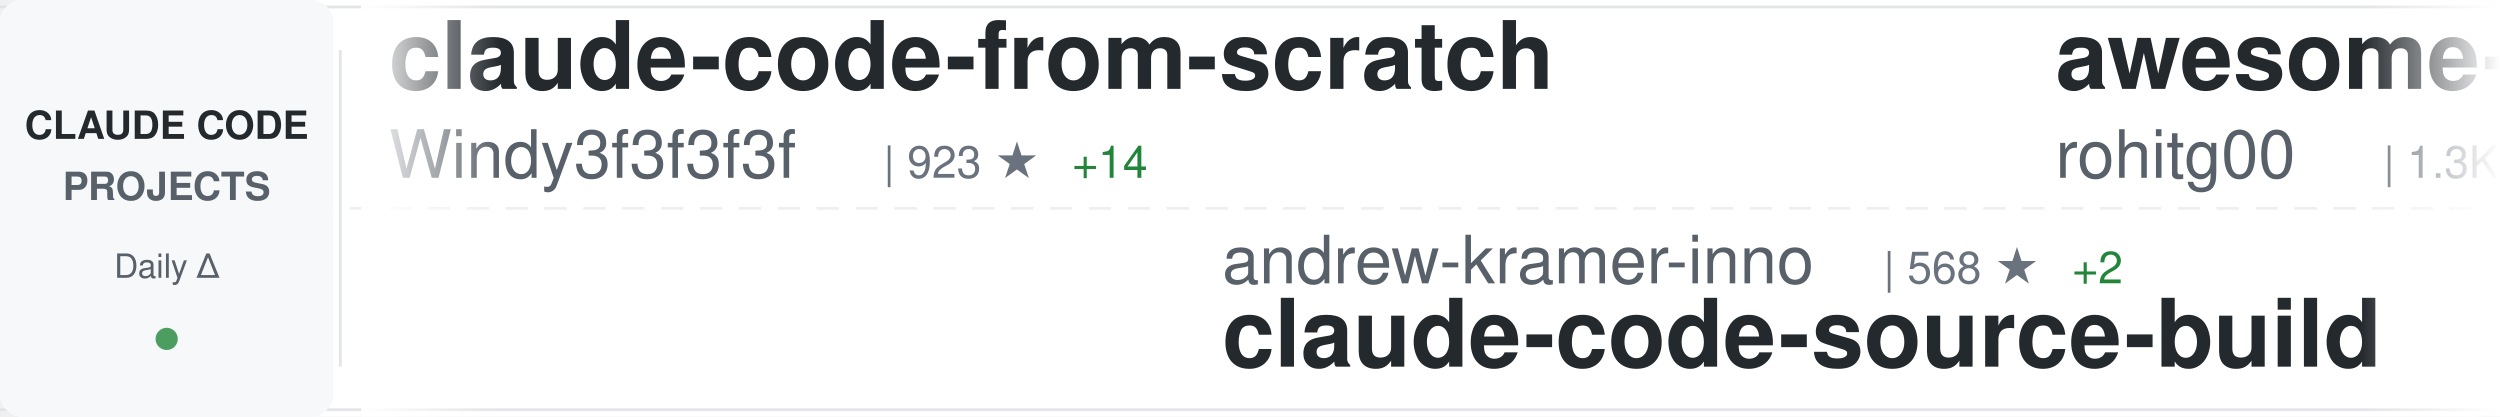
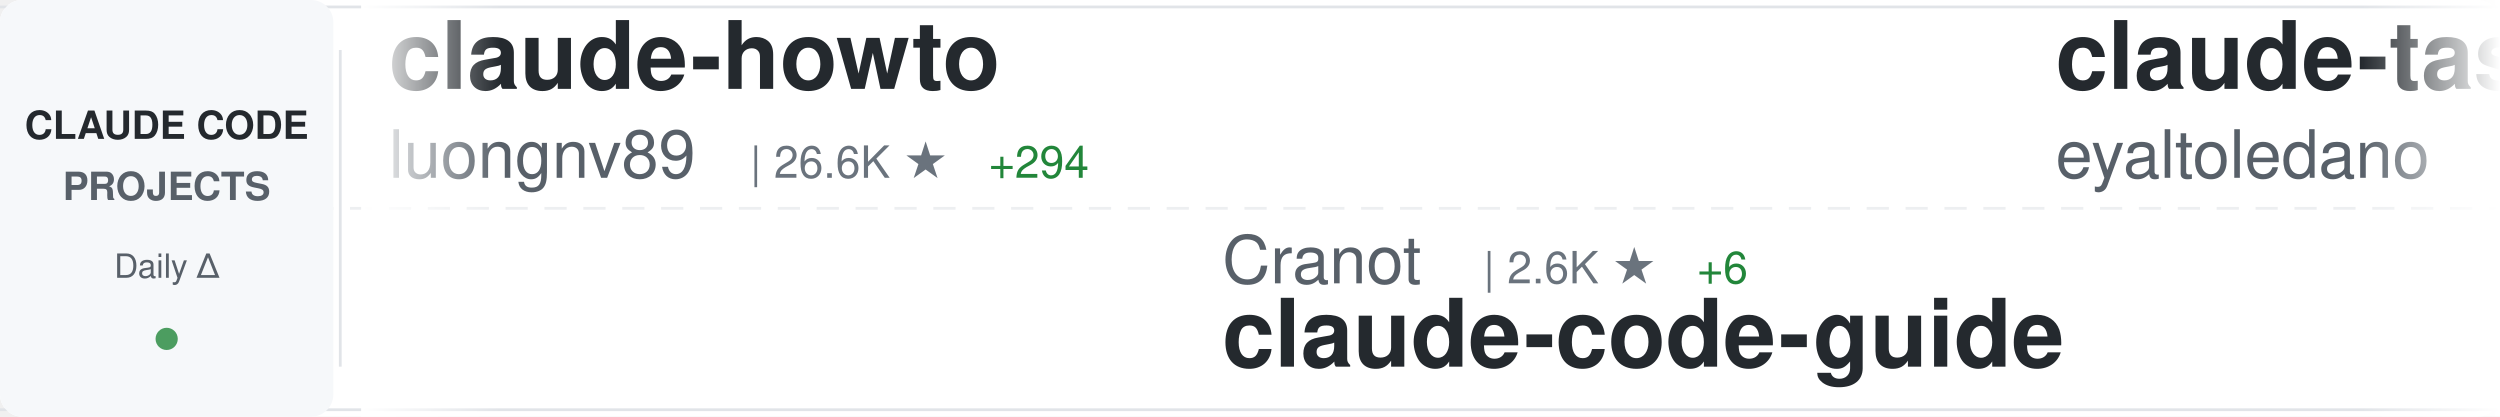
<svg xmlns="http://www.w3.org/2000/svg" width="900" height="150">
  <defs>
    <linearGradient id="awesomeLeftFade" x1="0%" y1="0%" x2="100%" y2="0%">
      <stop offset="0%" style="stop-color:#ffffff;stop-opacity:1" />
      <stop offset="100%" style="stop-color:#ffffff;stop-opacity:0" />
    </linearGradient>
    <linearGradient id="awesomeRightFade" x1="0%" y1="0%" x2="100%" y2="0%">
      <stop offset="0%" style="stop-color:#ffffff;stop-opacity:0" />
      <stop offset="100%" style="stop-color:#ffffff;stop-opacity:1" />
    </linearGradient>
  </defs>
  <rect width="900" height="150" fill="#ffffff" rx="8" />
  <rect x="0" y="2" width="900" height="1" fill="#e1e4e8" />
  <rect x="0" y="147" width="900" height="1" fill="#e1e4e8" />
  <line x1="0" y1="75" x2="900" y2="75" stroke="#e1e4e8" stroke-width="1" stroke-dasharray="8 6" opacity="0.6" />
  <rect x="0" y="0" width="120" height="150" fill="#f6f8fa" rx="8" />
  <text x="60" y="50" font-family="-apple-system, BlinkMacSystemFont, 'Segoe UI', Helvetica, Arial, sans-serif" font-size="14" font-weight="600" fill="#24292e" text-anchor="middle">CLAUDE CODE</text>
  <text x="60" y="72" font-family="-apple-system, BlinkMacSystemFont, 'Segoe UI', Helvetica, Arial, sans-serif" font-size="14" font-weight="600" fill="#586069" text-anchor="middle">PROJECTS</text>
  <text x="60" y="100" font-family="-apple-system, BlinkMacSystemFont, 'Segoe UI', Helvetica, Arial, sans-serif" font-size="12" font-weight="500" fill="#586069" text-anchor="middle">Daily Δ</text>
  <circle cx="60" cy="122" r="4" fill="#22863a" opacity="0.8" />
  <rect x="122" y="18" width="1" height="114" fill="#e1e4e8" />
  <clipPath id="awesomeTickerClip">
    <rect x="130" y="0" width="770" height="150" />
  </clipPath>
  <g clip-path="url(#awesomeTickerClip)">
    <g id="awesomeTickerItems">
      <animateTransform attributeName="transform" attributeType="XML" type="translate" from="0 0" to="-3000 0" dur="54s" repeatCount="indefinite" />
      <g transform="translate(0, 0)">
-         <text x="140" y="32" font-family="-apple-system, BlinkMacSystemFont, 'Segoe UI', Helvetica, Arial, sans-serif" font-size="34" font-weight="600" fill="#24292e">claude-code-from-scratch</text>
-         <text x="140" y="64" font-family="-apple-system, BlinkMacSystemFont, 'Segoe UI', Helvetica, Arial, sans-serif" font-size="24" font-weight="400" fill="#586069">Windy3f3f3f3f</text>
-         <text x="318" y="64" font-family="-apple-system, BlinkMacSystemFont, 'Segoe UI', Helvetica, Arial, sans-serif" font-size="16" font-weight="500" fill="#6a737d">| 923 ★</text>
-         <text x="386" y="64" font-family="-apple-system, BlinkMacSystemFont, 'Segoe UI', Helvetica, Arial, sans-serif" font-size="16" font-weight="500" fill="#22863a"> +14</text>
+         <text x="140" y="32" font-family="-apple-system, BlinkMacSystemFont, 'Segoe UI', Helvetica, Arial, sans-serif" font-size="34" font-weight="600" fill="#24292e">claude-howto</text>
+         <text x="140" y="64" font-family="-apple-system, BlinkMacSystemFont, 'Segoe UI', Helvetica, Arial, sans-serif" font-size="24" font-weight="400" fill="#586069">luongnv89</text>
+         <text x="270" y="64" font-family="-apple-system, BlinkMacSystemFont, 'Segoe UI', Helvetica, Arial, sans-serif" font-size="16" font-weight="500" fill="#6a737d">| 26.6K ★</text>
+         <text x="356" y="64" font-family="-apple-system, BlinkMacSystemFont, 'Segoe UI', Helvetica, Arial, sans-serif" font-size="16" font-weight="500" fill="#22863a"> +294</text>
      </g>
      <g transform="translate(300, 0)">
-         <text x="140" y="102" font-family="-apple-system, BlinkMacSystemFont, 'Segoe UI', Helvetica, Arial, sans-serif" font-size="24" font-weight="400" fill="#586069">andrew-kramer-inno</text>
-         <text x="378" y="102" font-family="-apple-system, BlinkMacSystemFont, 'Segoe UI', Helvetica, Arial, sans-serif" font-size="16" font-weight="500" fill="#6a737d">| 568 ★</text>
-         <text x="446" y="102" font-family="-apple-system, BlinkMacSystemFont, 'Segoe UI', Helvetica, Arial, sans-serif" font-size="16" font-weight="500" fill="#22863a"> +2</text>
-         <text x="140" y="132" font-family="-apple-system, BlinkMacSystemFont, 'Segoe UI', Helvetica, Arial, sans-serif" font-size="34" font-weight="600" fill="#24292e">claude-code-source-build</text>
+         <text x="140" y="102" font-family="-apple-system, BlinkMacSystemFont, 'Segoe UI', Helvetica, Arial, sans-serif" font-size="24" font-weight="400" fill="#586069">Cranot</text>
+         <text x="234" y="102" font-family="-apple-system, BlinkMacSystemFont, 'Segoe UI', Helvetica, Arial, sans-serif" font-size="16" font-weight="500" fill="#6a737d">| 2.6K ★</text>
+         <text x="311" y="102" font-family="-apple-system, BlinkMacSystemFont, 'Segoe UI', Helvetica, Arial, sans-serif" font-size="16" font-weight="500" fill="#22863a"> +6</text>
+         <text x="140" y="132" font-family="-apple-system, BlinkMacSystemFont, 'Segoe UI', Helvetica, Arial, sans-serif" font-size="34" font-weight="600" fill="#24292e">claude-code-guide</text>
      </g>
      <g transform="translate(600, 0)">
-         <text x="140" y="32" font-family="-apple-system, BlinkMacSystemFont, 'Segoe UI', Helvetica, Arial, sans-serif" font-size="34" font-weight="600" fill="#24292e">awesome-claude-code-tool...</text>
-         <text x="140" y="64" font-family="-apple-system, BlinkMacSystemFont, 'Segoe UI', Helvetica, Arial, sans-serif" font-size="24" font-weight="400" fill="#586069">rohitg00</text>
-         <text x="258" y="64" font-family="-apple-system, BlinkMacSystemFont, 'Segoe UI', Helvetica, Arial, sans-serif" font-size="16" font-weight="500" fill="#6a737d">| 1.3K ★</text>
-         <text x="335" y="64" font-family="-apple-system, BlinkMacSystemFont, 'Segoe UI', Helvetica, Arial, sans-serif" font-size="16" font-weight="500" fill="#22863a"> +24</text>
+         <text x="140" y="32" font-family="-apple-system, BlinkMacSystemFont, 'Segoe UI', Helvetica, Arial, sans-serif" font-size="34" font-weight="600" fill="#24292e">claude-task-master</text>
+         <text x="140" y="64" font-family="-apple-system, BlinkMacSystemFont, 'Segoe UI', Helvetica, Arial, sans-serif" font-size="24" font-weight="400" fill="#586069">eyaltoledano</text>
+         <text x="306" y="64" font-family="-apple-system, BlinkMacSystemFont, 'Segoe UI', Helvetica, Arial, sans-serif" font-size="16" font-weight="500" fill="#6a737d">| 26.6K ★</text>
+         <text x="392" y="64" font-family="-apple-system, BlinkMacSystemFont, 'Segoe UI', Helvetica, Arial, sans-serif" font-size="16" font-weight="500" fill="#22863a"> +16</text>
      </g>
      <g transform="translate(900, 0)">
-         <text x="140" y="102" font-family="-apple-system, BlinkMacSystemFont, 'Segoe UI', Helvetica, Arial, sans-serif" font-size="24" font-weight="400" fill="#586069">https-deeplearning-ai</text>
-         <text x="414" y="102" font-family="-apple-system, BlinkMacSystemFont, 'Segoe UI', Helvetica, Arial, sans-serif" font-size="16" font-weight="500" fill="#6a737d">| 485 ★</text>
-         <text x="140" y="132" font-family="-apple-system, BlinkMacSystemFont, 'Segoe UI', Helvetica, Arial, sans-serif" font-size="34" font-weight="600" fill="#24292e">sc-claude-code-files</text>
+         <text x="140" y="102" font-family="-apple-system, BlinkMacSystemFont, 'Segoe UI', Helvetica, Arial, sans-serif" font-size="24" font-weight="400" fill="#586069">pedrohcgs</text>
+         <text x="270" y="102" font-family="-apple-system, BlinkMacSystemFont, 'Segoe UI', Helvetica, Arial, sans-serif" font-size="16" font-weight="500" fill="#6a737d">| 922 ★</text>
+         <text x="338" y="102" font-family="-apple-system, BlinkMacSystemFont, 'Segoe UI', Helvetica, Arial, sans-serif" font-size="16" font-weight="500" fill="#22863a"> +6</text>
+         <text x="140" y="132" font-family="-apple-system, BlinkMacSystemFont, 'Segoe UI', Helvetica, Arial, sans-serif" font-size="34" font-weight="600" fill="#24292e">claude-code-my-workflow</text>
      </g>
      <g transform="translate(1200, 0)">
-         <text x="140" y="32" font-family="-apple-system, BlinkMacSystemFont, 'Segoe UI', Helvetica, Arial, sans-serif" font-size="34" font-weight="600" fill="#24292e">ralph-claude-code</text>
-         <text x="140" y="64" font-family="-apple-system, BlinkMacSystemFont, 'Segoe UI', Helvetica, Arial, sans-serif" font-size="24" font-weight="400" fill="#586069">frankbria</text>
-         <text x="270" y="64" font-family="-apple-system, BlinkMacSystemFont, 'Segoe UI', Helvetica, Arial, sans-serif" font-size="16" font-weight="500" fill="#6a737d">| 8.7K ★</text>
-         <text x="347" y="64" font-family="-apple-system, BlinkMacSystemFont, 'Segoe UI', Helvetica, Arial, sans-serif" font-size="16" font-weight="500" fill="#22863a"> +19</text>
+         <text x="140" y="32" font-family="-apple-system, BlinkMacSystemFont, 'Segoe UI', Helvetica, Arial, sans-serif" font-size="34" font-weight="600" fill="#24292e">Claude-Code-x-OpenClaw-G...</text>
+         <text x="140" y="64" font-family="-apple-system, BlinkMacSystemFont, 'Segoe UI', Helvetica, Arial, sans-serif" font-size="24" font-weight="400" fill="#586069">KimYx0207</text>
+         <text x="270" y="64" font-family="-apple-system, BlinkMacSystemFont, 'Segoe UI', Helvetica, Arial, sans-serif" font-size="16" font-weight="500" fill="#6a737d">| 3.3K ★</text>
+         <text x="347" y="64" font-family="-apple-system, BlinkMacSystemFont, 'Segoe UI', Helvetica, Arial, sans-serif" font-size="16" font-weight="500" fill="#22863a"> +30</text>
      </g>
      <g transform="translate(1500, 0)">
-         <text x="140" y="102" font-family="-apple-system, BlinkMacSystemFont, 'Segoe UI', Helvetica, Arial, sans-serif" font-size="24" font-weight="400" fill="#586069">FlorianBruniaux</text>
-         <text x="342" y="102" font-family="-apple-system, BlinkMacSystemFont, 'Segoe UI', Helvetica, Arial, sans-serif" font-size="16" font-weight="500" fill="#6a737d">| 3.5K ★</text>
-         <text x="419" y="102" font-family="-apple-system, BlinkMacSystemFont, 'Segoe UI', Helvetica, Arial, sans-serif" font-size="16" font-weight="500" fill="#22863a"> +75</text>
-         <text x="140" y="132" font-family="-apple-system, BlinkMacSystemFont, 'Segoe UI', Helvetica, Arial, sans-serif" font-size="34" font-weight="600" fill="#24292e">claude-code-ultimate-gui...</text>
+         <text x="140" y="102" font-family="-apple-system, BlinkMacSystemFont, 'Segoe UI', Helvetica, Arial, sans-serif" font-size="24" font-weight="400" fill="#586069">Pimzino</text>
+         <text x="246" y="102" font-family="-apple-system, BlinkMacSystemFont, 'Segoe UI', Helvetica, Arial, sans-serif" font-size="16" font-weight="500" fill="#6a737d">| 3.7K ★</text>
+         <text x="323" y="102" font-family="-apple-system, BlinkMacSystemFont, 'Segoe UI', Helvetica, Arial, sans-serif" font-size="16" font-weight="500" fill="#22863a"> +6</text>
+         <text x="140" y="132" font-family="-apple-system, BlinkMacSystemFont, 'Segoe UI', Helvetica, Arial, sans-serif" font-size="34" font-weight="600" fill="#24292e">claude-code-spec-workflo...</text>
      </g>
      <g transform="translate(1800, 0)">
-         <text x="140" y="32" font-family="-apple-system, BlinkMacSystemFont, 'Segoe UI', Helvetica, Arial, sans-serif" font-size="34" font-weight="600" fill="#24292e">CLIProxyAPI</text>
-         <text x="140" y="64" font-family="-apple-system, BlinkMacSystemFont, 'Segoe UI', Helvetica, Arial, sans-serif" font-size="24" font-weight="400" fill="#586069">router-for-me</text>
-         <text x="318" y="64" font-family="-apple-system, BlinkMacSystemFont, 'Segoe UI', Helvetica, Arial, sans-serif" font-size="16" font-weight="500" fill="#6a737d">| 26.2K ★</text>
-         <text x="404" y="64" font-family="-apple-system, BlinkMacSystemFont, 'Segoe UI', Helvetica, Arial, sans-serif" font-size="16" font-weight="500" fill="#22863a"> +292</text>
+         <text x="140" y="32" font-family="-apple-system, BlinkMacSystemFont, 'Segoe UI', Helvetica, Arial, sans-serif" font-size="34" font-weight="600" fill="#24292e">claude-plugins-official</text>
+         <text x="140" y="64" font-family="-apple-system, BlinkMacSystemFont, 'Segoe UI', Helvetica, Arial, sans-serif" font-size="24" font-weight="400" fill="#586069">anthropics</text>
+         <text x="282" y="64" font-family="-apple-system, BlinkMacSystemFont, 'Segoe UI', Helvetica, Arial, sans-serif" font-size="16" font-weight="500" fill="#6a737d">| 17.0K ★</text>
+         <text x="368" y="64" font-family="-apple-system, BlinkMacSystemFont, 'Segoe UI', Helvetica, Arial, sans-serif" font-size="16" font-weight="500" fill="#22863a"> +88</text>
      </g>
      <g transform="translate(2100, 0)">
-         <text x="140" y="102" font-family="-apple-system, BlinkMacSystemFont, 'Segoe UI', Helvetica, Arial, sans-serif" font-size="24" font-weight="400" fill="#586069">disler</text>
-         <text x="234" y="102" font-family="-apple-system, BlinkMacSystemFont, 'Segoe UI', Helvetica, Arial, sans-serif" font-size="16" font-weight="500" fill="#6a737d">| 3.5K ★</text>
-         <text x="311" y="102" font-family="-apple-system, BlinkMacSystemFont, 'Segoe UI', Helvetica, Arial, sans-serif" font-size="16" font-weight="500" fill="#22863a"> +6</text>
-         <text x="140" y="132" font-family="-apple-system, BlinkMacSystemFont, 'Segoe UI', Helvetica, Arial, sans-serif" font-size="34" font-weight="600" fill="#24292e">claude-code-hooks-master...</text>
+         <text x="140" y="102" font-family="-apple-system, BlinkMacSystemFont, 'Segoe UI', Helvetica, Arial, sans-serif" font-size="24" font-weight="400" fill="#586069">chauncygu</text>
+         <text x="270" y="102" font-family="-apple-system, BlinkMacSystemFont, 'Segoe UI', Helvetica, Arial, sans-serif" font-size="16" font-weight="500" fill="#6a737d">| 2.1K ★</text>
+         <text x="347" y="102" font-family="-apple-system, BlinkMacSystemFont, 'Segoe UI', Helvetica, Arial, sans-serif" font-size="16" font-weight="500" fill="#22863a"> +12</text>
+         <text x="140" y="132" font-family="-apple-system, BlinkMacSystemFont, 'Segoe UI', Helvetica, Arial, sans-serif" font-size="34" font-weight="600" fill="#24292e">collection-claude-code-s...</text>
      </g>
      <g transform="translate(2400, 0)">
-         <text x="140" y="32" font-family="-apple-system, BlinkMacSystemFont, 'Segoe UI', Helvetica, Arial, sans-serif" font-size="34" font-weight="600" fill="#24292e">Claude-Code-Game-Studios</text>
-         <text x="140" y="64" font-family="-apple-system, BlinkMacSystemFont, 'Segoe UI', Helvetica, Arial, sans-serif" font-size="24" font-weight="400" fill="#586069">Donchitos</text>
-         <text x="270" y="64" font-family="-apple-system, BlinkMacSystemFont, 'Segoe UI', Helvetica, Arial, sans-serif" font-size="16" font-weight="500" fill="#6a737d">| 10.0K ★</text>
-         <text x="356" y="64" font-family="-apple-system, BlinkMacSystemFont, 'Segoe UI', Helvetica, Arial, sans-serif" font-size="16" font-weight="500" fill="#22863a"> +663</text>
+         <text x="140" y="32" font-family="-apple-system, BlinkMacSystemFont, 'Segoe UI', Helvetica, Arial, sans-serif" font-size="34" font-weight="600" fill="#24292e">claude-code-source-build</text>
+         <text x="140" y="64" font-family="-apple-system, BlinkMacSystemFont, 'Segoe UI', Helvetica, Arial, sans-serif" font-size="24" font-weight="400" fill="#586069">andrew-kramer-inno</text>
+         <text x="378" y="64" font-family="-apple-system, BlinkMacSystemFont, 'Segoe UI', Helvetica, Arial, sans-serif" font-size="16" font-weight="500" fill="#6a737d">| 568 ★</text>
+         <text x="446" y="64" font-family="-apple-system, BlinkMacSystemFont, 'Segoe UI', Helvetica, Arial, sans-serif" font-size="16" font-weight="500" fill="#22863a"> +2</text>
      </g>
      <g transform="translate(2700, 0)">
-         <text x="140" y="102" font-family="-apple-system, BlinkMacSystemFont, 'Segoe UI', Helvetica, Arial, sans-serif" font-size="24" font-weight="400" fill="#586069">fuergaosi233</text>
-         <text x="306" y="102" font-family="-apple-system, BlinkMacSystemFont, 'Segoe UI', Helvetica, Arial, sans-serif" font-size="16" font-weight="500" fill="#6a737d">| 2.4K ★</text>
-         <text x="383" y="102" font-family="-apple-system, BlinkMacSystemFont, 'Segoe UI', Helvetica, Arial, sans-serif" font-size="16" font-weight="500" fill="#22863a"> +7</text>
-         <text x="140" y="132" font-family="-apple-system, BlinkMacSystemFont, 'Segoe UI', Helvetica, Arial, sans-serif" font-size="34" font-weight="600" fill="#24292e">claude-code-proxy</text>
+         <text x="140" y="102" font-family="-apple-system, BlinkMacSystemFont, 'Segoe UI', Helvetica, Arial, sans-serif" font-size="24" font-weight="400" fill="#586069">carlvellotti</text>
+         <text x="306" y="102" font-family="-apple-system, BlinkMacSystemFont, 'Segoe UI', Helvetica, Arial, sans-serif" font-size="16" font-weight="500" fill="#6a737d">| 1.9K ★</text>
+         <text x="383" y="102" font-family="-apple-system, BlinkMacSystemFont, 'Segoe UI', Helvetica, Arial, sans-serif" font-size="16" font-weight="500" fill="#22863a"> +10</text>
+         <text x="140" y="132" font-family="-apple-system, BlinkMacSystemFont, 'Segoe UI', Helvetica, Arial, sans-serif" font-size="34" font-weight="600" fill="#24292e">claude-code-pm-course</text>
      </g>
      <g transform="translate(3000, 0)">
-         <text x="140" y="32" font-family="-apple-system, BlinkMacSystemFont, 'Segoe UI', Helvetica, Arial, sans-serif" font-size="34" font-weight="600" fill="#24292e">claude-code-from-scratch</text>
-         <text x="140" y="64" font-family="-apple-system, BlinkMacSystemFont, 'Segoe UI', Helvetica, Arial, sans-serif" font-size="24" font-weight="400" fill="#586069">Windy3f3f3f3f</text>
-         <text x="318" y="64" font-family="-apple-system, BlinkMacSystemFont, 'Segoe UI', Helvetica, Arial, sans-serif" font-size="16" font-weight="500" fill="#6a737d">| 923 ★</text>
-         <text x="386" y="64" font-family="-apple-system, BlinkMacSystemFont, 'Segoe UI', Helvetica, Arial, sans-serif" font-size="16" font-weight="500" fill="#22863a"> +14</text>
+         <text x="140" y="32" font-family="-apple-system, BlinkMacSystemFont, 'Segoe UI', Helvetica, Arial, sans-serif" font-size="34" font-weight="600" fill="#24292e">claude-howto</text>
+         <text x="140" y="64" font-family="-apple-system, BlinkMacSystemFont, 'Segoe UI', Helvetica, Arial, sans-serif" font-size="24" font-weight="400" fill="#586069">luongnv89</text>
+         <text x="270" y="64" font-family="-apple-system, BlinkMacSystemFont, 'Segoe UI', Helvetica, Arial, sans-serif" font-size="16" font-weight="500" fill="#6a737d">| 26.6K ★</text>
+         <text x="356" y="64" font-family="-apple-system, BlinkMacSystemFont, 'Segoe UI', Helvetica, Arial, sans-serif" font-size="16" font-weight="500" fill="#22863a"> +294</text>
      </g>
      <g transform="translate(3300, 0)">
-         <text x="140" y="102" font-family="-apple-system, BlinkMacSystemFont, 'Segoe UI', Helvetica, Arial, sans-serif" font-size="24" font-weight="400" fill="#586069">andrew-kramer-inno</text>
-         <text x="378" y="102" font-family="-apple-system, BlinkMacSystemFont, 'Segoe UI', Helvetica, Arial, sans-serif" font-size="16" font-weight="500" fill="#6a737d">| 568 ★</text>
-         <text x="446" y="102" font-family="-apple-system, BlinkMacSystemFont, 'Segoe UI', Helvetica, Arial, sans-serif" font-size="16" font-weight="500" fill="#22863a"> +2</text>
-         <text x="140" y="132" font-family="-apple-system, BlinkMacSystemFont, 'Segoe UI', Helvetica, Arial, sans-serif" font-size="34" font-weight="600" fill="#24292e">claude-code-source-build</text>
+         <text x="140" y="102" font-family="-apple-system, BlinkMacSystemFont, 'Segoe UI', Helvetica, Arial, sans-serif" font-size="24" font-weight="400" fill="#586069">Cranot</text>
+         <text x="234" y="102" font-family="-apple-system, BlinkMacSystemFont, 'Segoe UI', Helvetica, Arial, sans-serif" font-size="16" font-weight="500" fill="#6a737d">| 2.6K ★</text>
+         <text x="311" y="102" font-family="-apple-system, BlinkMacSystemFont, 'Segoe UI', Helvetica, Arial, sans-serif" font-size="16" font-weight="500" fill="#22863a"> +6</text>
+         <text x="140" y="132" font-family="-apple-system, BlinkMacSystemFont, 'Segoe UI', Helvetica, Arial, sans-serif" font-size="34" font-weight="600" fill="#24292e">claude-code-guide</text>
      </g>
      <g transform="translate(3600, 0)">
-         <text x="140" y="32" font-family="-apple-system, BlinkMacSystemFont, 'Segoe UI', Helvetica, Arial, sans-serif" font-size="34" font-weight="600" fill="#24292e">awesome-claude-code-tool...</text>
-         <text x="140" y="64" font-family="-apple-system, BlinkMacSystemFont, 'Segoe UI', Helvetica, Arial, sans-serif" font-size="24" font-weight="400" fill="#586069">rohitg00</text>
-         <text x="258" y="64" font-family="-apple-system, BlinkMacSystemFont, 'Segoe UI', Helvetica, Arial, sans-serif" font-size="16" font-weight="500" fill="#6a737d">| 1.3K ★</text>
-         <text x="335" y="64" font-family="-apple-system, BlinkMacSystemFont, 'Segoe UI', Helvetica, Arial, sans-serif" font-size="16" font-weight="500" fill="#22863a"> +24</text>
+         <text x="140" y="32" font-family="-apple-system, BlinkMacSystemFont, 'Segoe UI', Helvetica, Arial, sans-serif" font-size="34" font-weight="600" fill="#24292e">claude-task-master</text>
+         <text x="140" y="64" font-family="-apple-system, BlinkMacSystemFont, 'Segoe UI', Helvetica, Arial, sans-serif" font-size="24" font-weight="400" fill="#586069">eyaltoledano</text>
+         <text x="306" y="64" font-family="-apple-system, BlinkMacSystemFont, 'Segoe UI', Helvetica, Arial, sans-serif" font-size="16" font-weight="500" fill="#6a737d">| 26.6K ★</text>
+         <text x="392" y="64" font-family="-apple-system, BlinkMacSystemFont, 'Segoe UI', Helvetica, Arial, sans-serif" font-size="16" font-weight="500" fill="#22863a"> +16</text>
      </g>
      <g transform="translate(3900, 0)">
-         <text x="140" y="102" font-family="-apple-system, BlinkMacSystemFont, 'Segoe UI', Helvetica, Arial, sans-serif" font-size="24" font-weight="400" fill="#586069">https-deeplearning-ai</text>
-         <text x="414" y="102" font-family="-apple-system, BlinkMacSystemFont, 'Segoe UI', Helvetica, Arial, sans-serif" font-size="16" font-weight="500" fill="#6a737d">| 485 ★</text>
-         <text x="140" y="132" font-family="-apple-system, BlinkMacSystemFont, 'Segoe UI', Helvetica, Arial, sans-serif" font-size="34" font-weight="600" fill="#24292e">sc-claude-code-files</text>
+         <text x="140" y="102" font-family="-apple-system, BlinkMacSystemFont, 'Segoe UI', Helvetica, Arial, sans-serif" font-size="24" font-weight="400" fill="#586069">pedrohcgs</text>
+         <text x="270" y="102" font-family="-apple-system, BlinkMacSystemFont, 'Segoe UI', Helvetica, Arial, sans-serif" font-size="16" font-weight="500" fill="#6a737d">| 922 ★</text>
+         <text x="338" y="102" font-family="-apple-system, BlinkMacSystemFont, 'Segoe UI', Helvetica, Arial, sans-serif" font-size="16" font-weight="500" fill="#22863a"> +6</text>
+         <text x="140" y="132" font-family="-apple-system, BlinkMacSystemFont, 'Segoe UI', Helvetica, Arial, sans-serif" font-size="34" font-weight="600" fill="#24292e">claude-code-my-workflow</text>
      </g>
    </g>
  </g>
  <rect x="130" y="0" width="50" height="150" fill="url(#awesomeLeftFade)" />
  <rect x="850" y="0" width="50" height="150" fill="url(#awesomeRightFade)" />
</svg>
